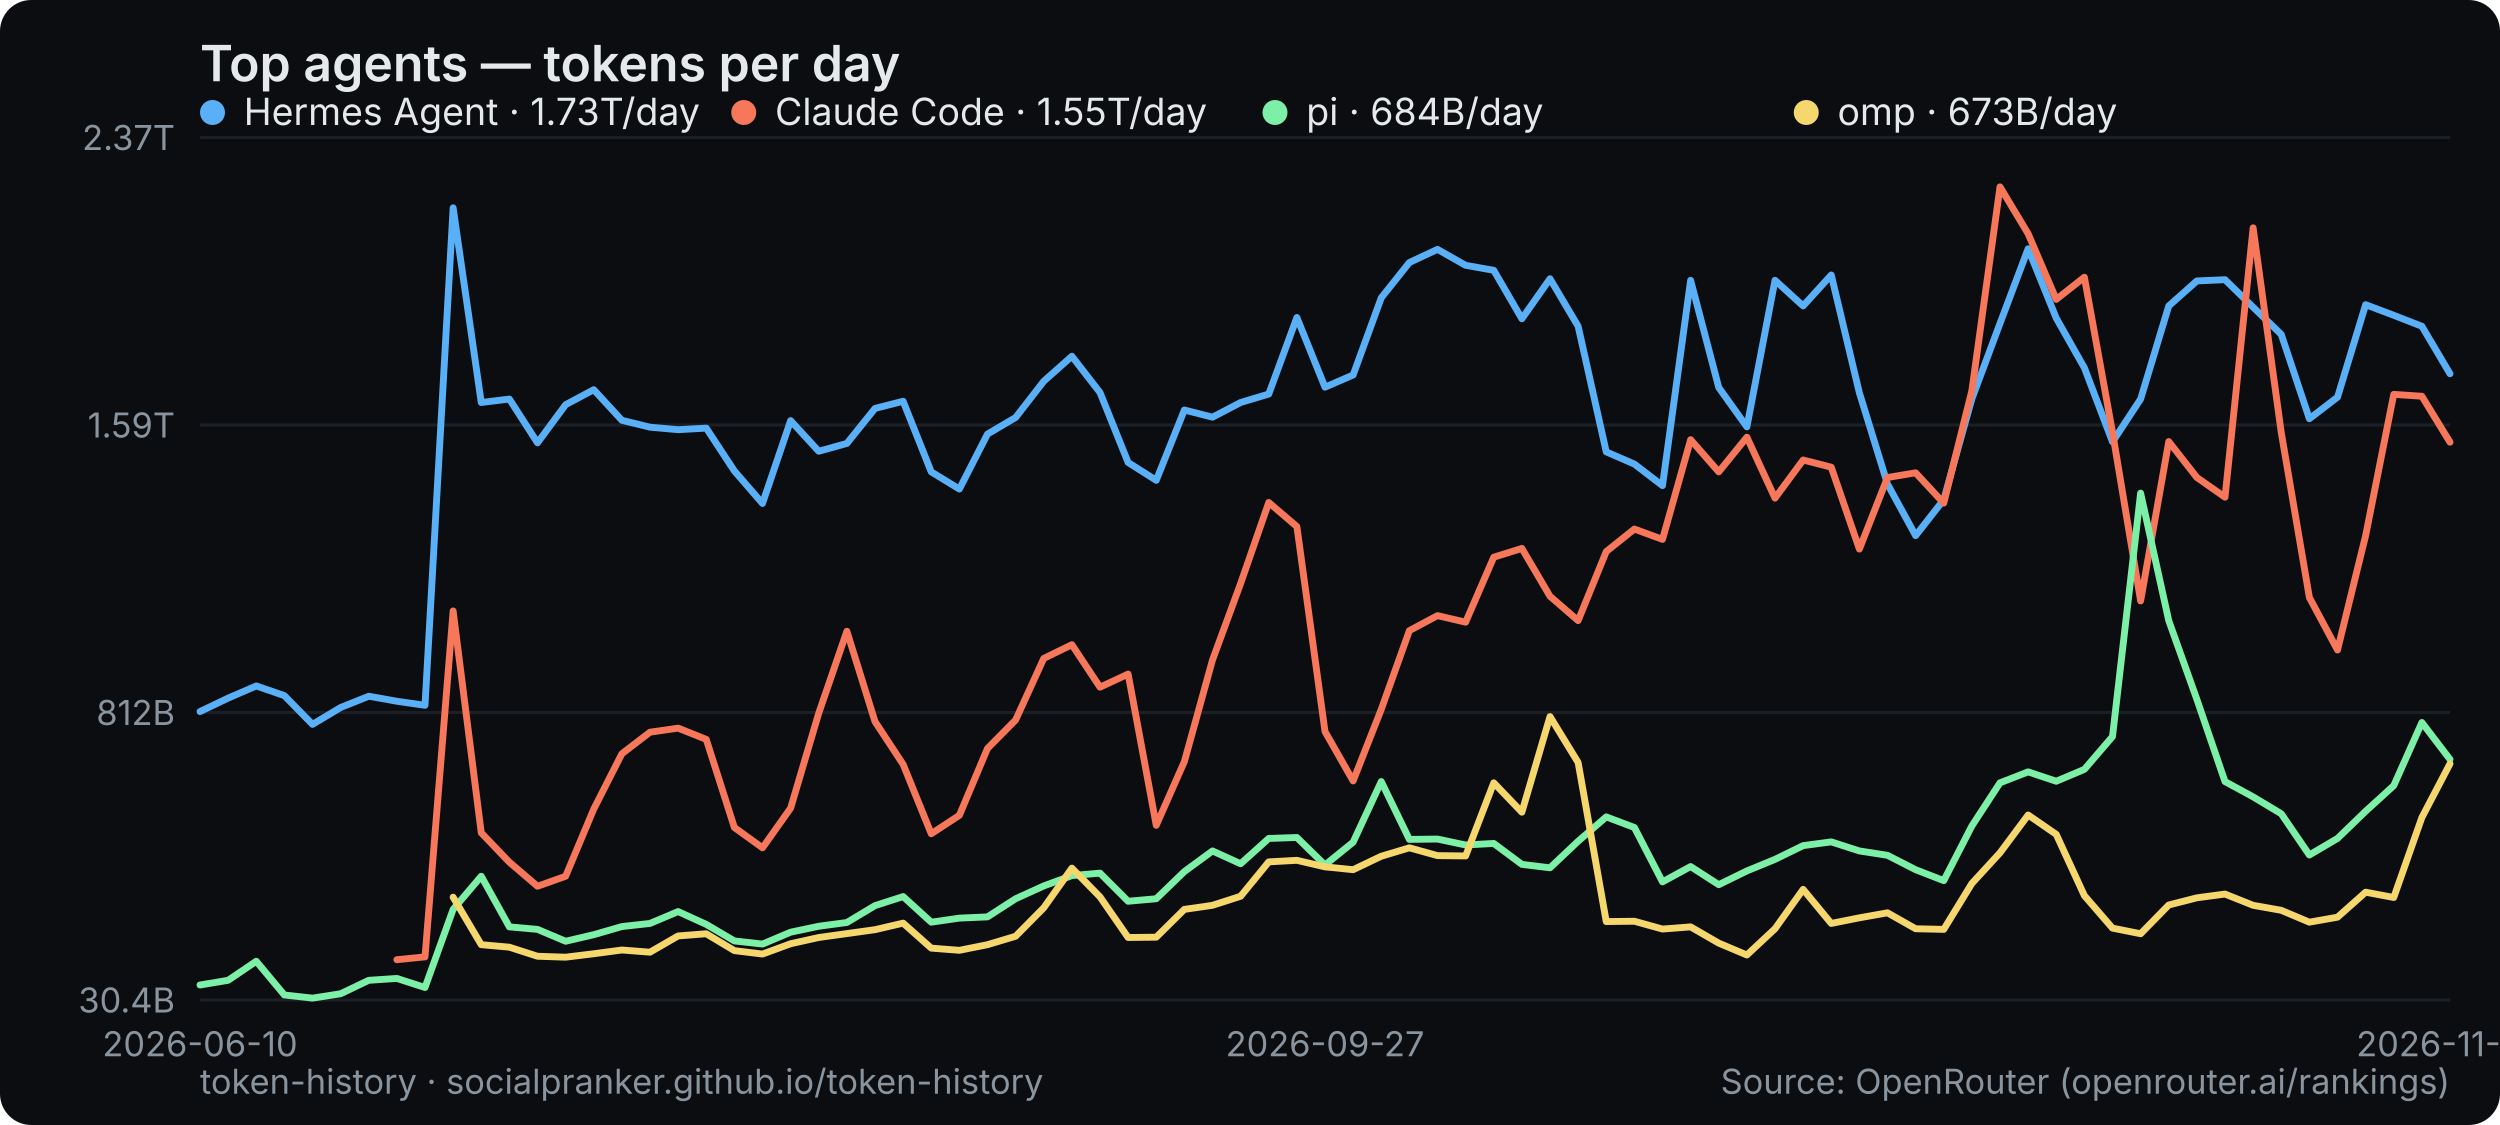
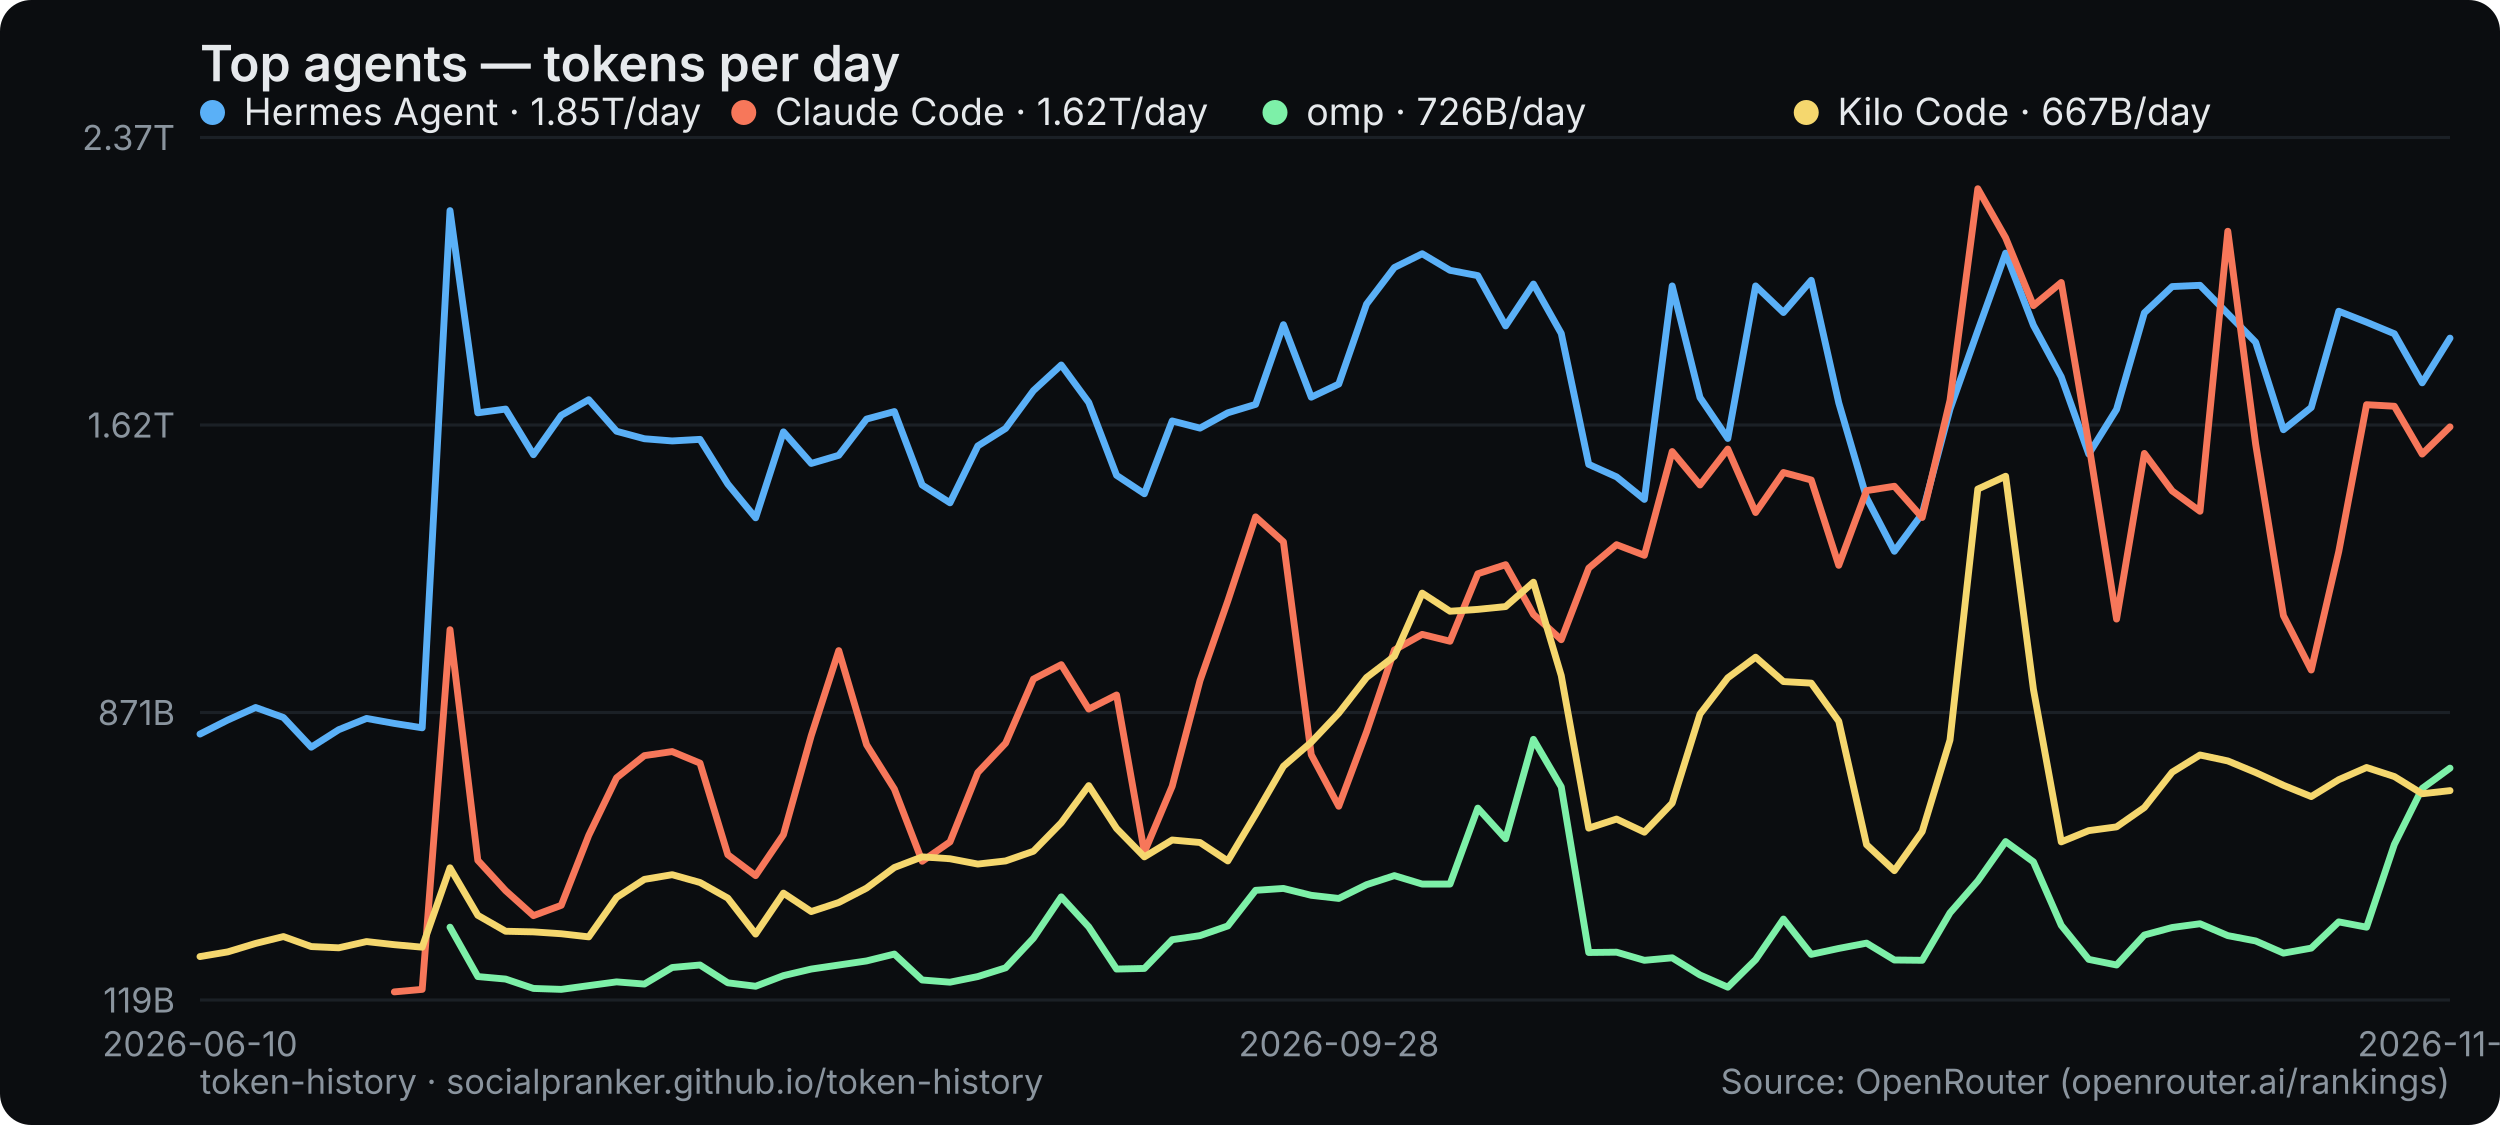
<svg xmlns="http://www.w3.org/2000/svg" width="800" height="360" viewBox="0 0 800 360" role="img" aria-label="Top agents — tokens per day">
  <rect width="800" height="360" rx="10" fill="#0b0d10" />
  <text x="64" y="26" font-family="system-ui,-apple-system,Segoe UI,sans-serif" font-size="16" font-weight="600" fill="#e6e9ec">Top agents — tokens per day</text>
  <line x1="64" y1="320" x2="784" y2="320" stroke="#1b2026" stroke-width="1" />
-   <text x="56" y="324" text-anchor="end" font-family="system-ui,-apple-system,Segoe UI,sans-serif" font-size="11" fill="#8a949e">30.4B</text>
+   <text x="56" y="324" text-anchor="end" font-family="system-ui,-apple-system,Segoe UI,sans-serif" font-size="11" fill="#8a949e">119B</text>
  <line x1="64" y1="228" x2="784" y2="228" stroke="#1b2026" stroke-width="1" />
-   <text x="56" y="232" text-anchor="end" font-family="system-ui,-apple-system,Segoe UI,sans-serif" font-size="11" fill="#8a949e">812B</text>
+   <text x="56" y="232" text-anchor="end" font-family="system-ui,-apple-system,Segoe UI,sans-serif" font-size="11" fill="#8a949e">871B</text>
  <line x1="64" y1="136" x2="784" y2="136" stroke="#1b2026" stroke-width="1" />
-   <text x="56" y="140" text-anchor="end" font-family="system-ui,-apple-system,Segoe UI,sans-serif" font-size="11" fill="#8a949e">1.59T</text>
+   <text x="56" y="140" text-anchor="end" font-family="system-ui,-apple-system,Segoe UI,sans-serif" font-size="11" fill="#8a949e">1.62T</text>
  <line x1="64" y1="44" x2="784" y2="44" stroke="#1b2026" stroke-width="1" />
  <text x="56" y="48" text-anchor="end" font-family="system-ui,-apple-system,Segoe UI,sans-serif" font-size="11" fill="#8a949e">2.37T</text>
  <text x="64" y="338" text-anchor="middle" font-family="system-ui,-apple-system,Segoe UI,sans-serif" font-size="11" fill="#8a949e">2026-06-10</text>
-   <text x="424" y="338" text-anchor="middle" font-family="system-ui,-apple-system,Segoe UI,sans-serif" font-size="11" fill="#8a949e">2026-09-27</text>
-   <text x="784" y="338" text-anchor="middle" font-family="system-ui,-apple-system,Segoe UI,sans-serif" font-size="11" fill="#8a949e">2026-11-06</text>
-   <polyline points="64.0,227.7 73.0,223.4 82.0,219.5 91.0,222.6 100.0,231.8 109.0,226.4 118.0,222.8 127.0,224.4 136.0,225.7 145.0,66.5 154.0,128.8 163.0,127.7 172.0,141.7 181.0,129.5 190.0,124.7 199.0,134.5 208.0,136.7 217.0,137.5 226.0,137.0 235.0,150.7 244.0,161.1 253.0,134.6 262.0,144.4 271.0,141.9 280.0,130.7 289.0,128.4 298.0,151.0 307.0,156.5 316.0,138.9 325.0,133.6 334.0,122.0 343.0,114.0 352.0,125.6 361.0,148.0 370.0,153.7 379.0,131.2 388.0,133.5 397.0,128.8 406.0,126.1 415.0,101.6 424.0,123.9 433.0,120.0 442.0,95.3 451.0,84.0 460.0,79.8 469.0,84.9 478.0,86.5 487.0,102.0 496.0,89.2 505.0,104.4 514.0,144.6 523.0,148.5 532.0,155.4 541.0,89.7 550.0,124.0 559.0,136.6 568.0,89.7 577.0,97.9 586.0,88.0 595.0,125.7 604.0,154.9 613.0,171.4 622.0,159.9 631.0,127.6 640.0,103.5 649.0,79.6 658.0,101.8 667.0,117.7 676.0,141.4 685.0,127.7 694.0,97.9 703.0,89.9 712.0,89.5 721.0,98.3 730.0,107.0 739.0,134.0 748.0,127.1 757.0,97.5 766.0,100.9 775.0,104.4 784.0,119.6" fill="none" stroke="#5ab0f7" stroke-width="2.2" stroke-linejoin="round" stroke-linecap="round" />
+   <text x="428.444" y="338" text-anchor="middle" font-family="system-ui,-apple-system,Segoe UI,sans-serif" font-size="11" fill="#8a949e">2026-09-28</text>
+   <text x="784" y="338" text-anchor="middle" font-family="system-ui,-apple-system,Segoe UI,sans-serif" font-size="11" fill="#8a949e">2026-11-07</text>
+   <polyline points="64.0,234.9 72.9,230.4 81.8,226.4 90.7,229.6 99.6,239.1 108.4,233.5 117.3,229.9 126.2,231.5 135.1,232.9 144.0,67.4 152.9,132.1 161.8,130.9 170.7,145.5 179.6,132.9 188.4,127.9 197.3,138.0 206.2,140.4 215.1,141.1 224.0,140.6 232.9,154.9 241.8,165.7 250.7,138.2 259.6,148.3 268.4,145.7 277.3,134.1 286.2,131.7 295.1,155.2 304.0,160.9 312.9,142.7 321.8,137.1 330.7,125.0 339.6,116.8 348.4,128.8 357.3,152.1 366.2,158.0 375.1,134.7 384.0,137.0 392.9,132.1 401.8,129.4 410.7,103.9 419.6,127.1 428.4,122.9 437.3,97.3 446.2,85.6 455.1,81.2 464.0,86.5 472.9,88.2 481.8,104.3 490.7,90.9 499.6,106.7 508.4,148.6 517.3,152.6 526.2,159.8 535.1,91.5 544.0,127.2 552.9,140.3 561.8,91.5 570.7,100.0 579.6,89.7 588.4,128.9 597.3,159.3 606.2,176.4 615.1,164.4 624.0,130.9 632.9,105.8 641.8,81.0 650.7,104.1 659.6,120.6 668.4,145.3 677.3,131.0 686.2,100.1 695.1,91.7 704.0,91.3 712.9,100.4 721.8,109.5 730.7,137.5 739.6,130.4 748.4,99.6 757.3,103.1 766.2,106.8 775.1,122.5 784.0,108.2" fill="none" stroke="#5ab0f7" stroke-width="2.2" stroke-linejoin="round" stroke-linecap="round" />
  <g font-family="system-ui,-apple-system,Segoe UI,sans-serif" font-size="12">
    <circle cx="68" cy="36" r="4" fill="#5ab0f7" />
-     <text x="78" y="40" fill="#e6e9ec">Hermes Agent · 1.73T/day</text>
+     <text x="78" y="40" fill="#e6e9ec">Hermes Agent · 1.85T/day</text>
  </g>
-   <polyline points="127.0,307.1 136.0,306.2 145.0,195.5 154.0,266.5 163.0,275.9 172.0,283.6 181.0,280.4 190.0,258.9 199.0,241.2 208.0,234.3 217.0,233.0 226.0,236.6 235.0,264.8 244.0,271.3 253.0,258.6 262.0,228.2 271.0,202.0 280.0,230.9 289.0,244.6 298.0,266.8 307.0,260.9 316.0,239.5 325.0,230.4 334.0,210.7 343.0,206.3 352.0,219.9 361.0,215.7 370.0,264.1 379.0,243.7 388.0,211.2 397.0,186.7 406.0,160.8 415.0,168.5 424.0,234.1 433.0,249.9 442.0,227.0 451.0,201.8 460.0,197.0 469.0,199.1 478.0,178.3 487.0,175.5 496.0,190.8 505.0,198.6 514.0,176.5 523.0,169.3 532.0,172.6 541.0,140.7 550.0,151.0 559.0,139.9 568.0,159.4 577.0,147.2 586.0,149.5 595.0,175.7 604.0,152.8 613.0,151.3 622.0,161.0 631.0,125.0 640.0,59.8 649.0,74.8 658.0,95.8 667.0,88.7 676.0,138.3 685.0,192.3 694.0,141.3 703.0,152.8 712.0,159.1 721.0,72.9 730.0,138.4 739.0,191.2 748.0,208.0 757.0,171.4 766.0,126.2 775.0,126.8 784.0,141.5" fill="none" stroke="#f7775a" stroke-width="2.2" stroke-linejoin="round" stroke-linecap="round" />
+   <polyline points="126.2,317.4 135.1,316.6 144.0,201.5 152.9,275.3 161.8,285.0 170.7,293.0 179.6,289.7 188.4,267.3 197.3,248.9 206.2,241.8 215.1,240.5 224.0,244.2 232.9,273.5 241.8,280.2 250.7,267.1 259.6,235.4 268.4,208.2 277.3,238.3 286.2,252.5 295.1,275.6 304.0,269.4 312.9,247.2 321.8,237.8 330.7,217.3 339.6,212.7 348.4,226.9 357.3,222.4 366.2,272.7 375.1,251.6 384.0,217.8 392.9,192.3 401.8,165.4 410.7,173.4 419.6,241.5 428.4,258.0 437.3,234.2 446.2,208.0 455.1,203.0 464.0,205.2 472.9,183.6 481.8,180.7 490.7,196.6 499.6,204.7 508.4,181.8 517.3,174.3 526.2,177.7 535.1,144.5 544.0,155.2 552.9,143.7 561.8,164.0 570.7,151.2 579.6,153.6 588.4,180.9 597.3,157.0 606.2,155.6 615.1,165.6 624.0,128.1 632.9,60.4 641.8,76.1 650.7,97.8 659.6,90.4 668.4,142.0 677.3,198.1 686.2,145.1 695.1,157.1 704.0,163.6 712.9,74.0 721.8,142.1 730.7,197.0 739.6,214.4 748.4,176.5 757.3,129.5 766.2,130.0 775.1,145.3 784.0,136.6" fill="none" stroke="#f7775a" stroke-width="2.2" stroke-linejoin="round" stroke-linecap="round" />
  <g font-family="system-ui,-apple-system,Segoe UI,sans-serif" font-size="12">
    <circle cx="238" cy="36" r="4" fill="#f7775a" />
-     <text x="248" y="40" fill="#e6e9ec">Claude Code · 1.55T/day</text>
+     <text x="248" y="40" fill="#e6e9ec">Claude Code · 1.62T/day</text>
  </g>
-   <polyline points="64.0,315.2 73.0,313.7 82.0,307.6 91.0,318.4 100.0,319.4 109.0,318.0 118.0,313.7 127.0,313.1 136.0,316.0 145.0,291.0 154.0,280.4 163.0,296.6 172.0,297.4 181.0,301.2 190.0,299.1 199.0,296.5 208.0,295.5 217.0,291.7 226.0,295.8 235.0,301.1 244.0,302.1 253.0,298.3 262.0,296.4 271.0,295.2 280.0,289.8 289.0,286.9 298.0,295.1 307.0,293.8 316.0,293.4 325.0,287.6 334.0,283.5 343.0,280.2 352.0,279.4 361.0,288.4 370.0,287.6 379.0,278.9 388.0,272.3 397.0,276.4 406.0,268.3 415.0,268.0 424.0,276.8 433.0,269.5 442.0,250.1 451.0,268.6 460.0,268.5 469.0,270.4 478.0,269.9 487.0,276.6 496.0,277.7 505.0,269.2 514.0,261.4 523.0,264.8 532.0,282.2 541.0,277.3 550.0,283.1 559.0,278.7 568.0,275.0 577.0,270.6 586.0,269.4 595.0,272.3 604.0,273.7 613.0,278.3 622.0,281.8 631.0,264.3 640.0,250.5 649.0,247.0 658.0,250.0 667.0,246.2 676.0,235.7 685.0,157.8 694.0,198.6 703.0,223.8 712.0,250.1 721.0,255.0 730.0,260.4 739.0,273.6 748.0,268.3 757.0,259.6 766.0,251.4 775.0,231.2 784.0,243.0" fill="none" stroke="#7df0a8" stroke-width="2.2" stroke-linejoin="round" stroke-linecap="round" />
+   <polyline points="144.0,296.7 152.9,312.5 161.8,313.3 170.7,316.3 179.6,316.6 188.4,315.4 197.3,314.2 206.2,314.9 215.1,309.6 224.0,308.8 232.9,314.5 241.8,315.6 250.7,312.2 259.6,310.1 277.3,307.5 286.2,305.3 295.1,313.6 304.0,314.3 312.9,312.5 321.8,309.7 330.7,300.2 339.6,287.0 348.4,296.6 357.3,310.1 366.2,309.9 375.1,300.7 384.0,299.4 392.9,296.3 401.8,284.9 410.7,284.3 419.6,286.5 428.4,287.5 437.3,283.1 446.2,280.2 455.1,282.9 464.0,282.9 472.9,258.6 481.8,268.4 490.7,236.6 499.6,251.8 508.4,304.8 517.3,304.7 526.2,307.3 535.1,306.5 544.0,312.0 552.9,315.9 561.8,307.1 570.7,294.1 579.6,305.4 588.4,303.5 597.3,301.8 606.2,307.2 615.1,307.3 624.0,292.1 632.9,281.9 641.8,269.3 650.7,275.8 659.6,296.1 668.4,307.0 677.3,308.8 686.2,299.2 695.1,296.8 704.0,295.6 712.9,299.4 721.8,301.1 730.7,305.0 739.6,303.4 748.4,295.0 757.3,296.7 766.2,270.2 775.1,252.3 784.0,245.8" fill="none" stroke="#7df0a8" stroke-width="2.2" stroke-linejoin="round" stroke-linecap="round" />
  <g font-family="system-ui,-apple-system,Segoe UI,sans-serif" font-size="12">
    <circle cx="408" cy="36" r="4" fill="#7df0a8" />
-     <text x="418" y="40" fill="#e6e9ec">pi · 684B/day</text>
+     <text x="418" y="40" fill="#e6e9ec">omp · 726B/day</text>
  </g>
-   <polyline points="145.0,287.1 154.0,302.3 163.0,303.1 172.0,306.0 181.0,306.3 190.0,305.2 199.0,304.0 208.0,304.7 217.0,299.5 226.0,298.8 235.0,304.2 244.0,305.3 253.0,302.0 262.0,300.0 280.0,297.5 289.0,295.4 298.0,303.4 307.0,304.1 316.0,302.3 325.0,299.6 334.0,290.5 343.0,277.8 352.0,287.0 361.0,300.0 370.0,299.9 379.0,291.0 388.0,289.7 397.0,286.8 406.0,275.8 415.0,275.3 424.0,277.4 433.0,278.3 442.0,274.0 451.0,271.3 460.0,273.8 469.0,273.9 478.0,250.5 487.0,259.9 496.0,229.3 505.0,244.0 514.0,294.9 523.0,294.8 532.0,297.3 541.0,296.6 550.0,301.8 559.0,305.6 568.0,297.2 577.0,284.6 586.0,295.5 595.0,293.7 604.0,292.1 613.0,297.2 622.0,297.4 631.0,282.7 640.0,272.9 649.0,260.8 658.0,267.0 667.0,286.6 676.0,297.0 685.0,298.8 694.0,289.6 703.0,287.3 712.0,286.1 721.0,289.7 730.0,291.3 739.0,295.1 748.0,293.5 757.0,285.5 766.0,287.2 775.0,261.6 784.0,244.4" fill="none" stroke="#f5d76e" stroke-width="2.2" stroke-linejoin="round" stroke-linecap="round" />
+   <polyline points="64.0,306.1 72.9,304.6 81.8,301.9 90.7,299.7 99.6,302.9 108.4,303.3 117.3,301.3 126.2,302.3 135.1,303.1 144.0,277.7 152.9,292.9 161.8,298.0 170.7,298.2 179.6,298.8 188.4,299.8 197.3,287.2 206.2,281.4 215.1,279.9 224.0,282.4 232.9,287.4 241.8,298.9 250.7,285.8 259.6,291.7 268.4,288.8 277.3,284.2 286.2,277.6 295.1,274.2 304.0,274.8 312.9,276.5 321.8,275.5 330.7,272.4 339.6,263.3 348.4,251.4 357.3,265.1 366.2,274.2 375.1,268.8 384.0,269.6 392.9,275.5 401.8,260.6 410.7,245.2 419.6,237.5 428.4,228.2 437.3,216.8 446.2,210.0 455.1,189.8 464.0,195.6 472.9,195.0 481.8,194.1 490.7,186.3 499.6,216.2 508.4,265.0 517.3,262.1 526.2,266.3 535.1,257.0 544.0,228.5 552.9,216.9 561.8,210.3 570.7,218.1 579.6,218.6 588.4,230.8 597.3,270.3 606.2,278.6 615.1,266.1 624.0,236.8 632.9,156.5 641.8,152.4 650.7,220.6 659.6,269.4 668.4,265.8 677.3,264.6 686.2,258.4 695.1,247.1 704.0,241.6 712.9,243.5 721.8,247.2 730.7,251.3 739.6,254.9 748.4,249.5 757.3,245.6 766.2,248.5 775.1,254.0 784.0,253.0" fill="none" stroke="#f5d76e" stroke-width="2.2" stroke-linejoin="round" stroke-linecap="round" />
  <g font-family="system-ui,-apple-system,Segoe UI,sans-serif" font-size="12">
    <circle cx="578" cy="36" r="4" fill="#f5d76e" />
-     <text x="588" y="40" fill="#e6e9ec">omp · 673B/day</text>
+     <text x="588" y="40" fill="#e6e9ec">Kilo Code · 667B/day</text>
  </g>
  <text x="64" y="350" font-family="system-ui,-apple-system,Segoe UI,sans-serif" font-size="11" fill="#8a949e">token-history · socialpranker.github.io/token-history</text>
  <text x="784" y="350" text-anchor="end" font-family="system-ui,-apple-system,Segoe UI,sans-serif" font-size="11" fill="#8a949e">Source: OpenRouter (openrouter.ai/rankings)</text>
</svg>
